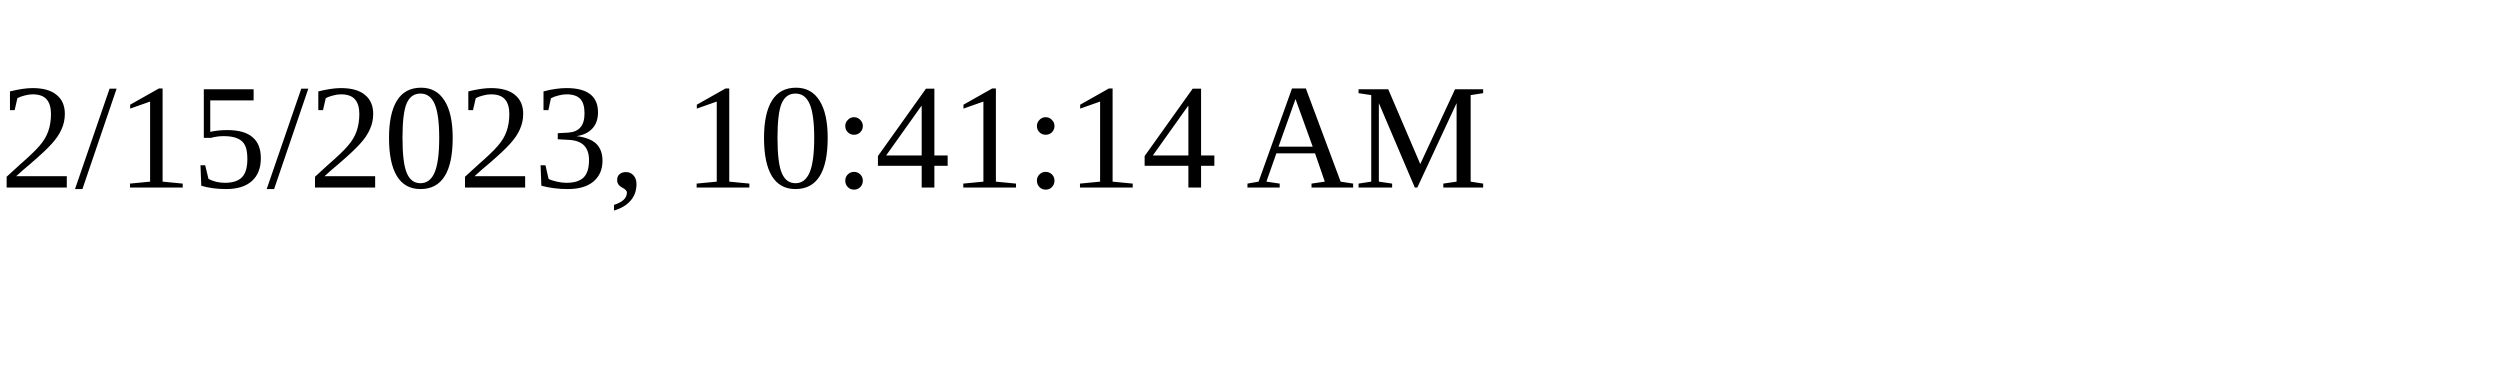
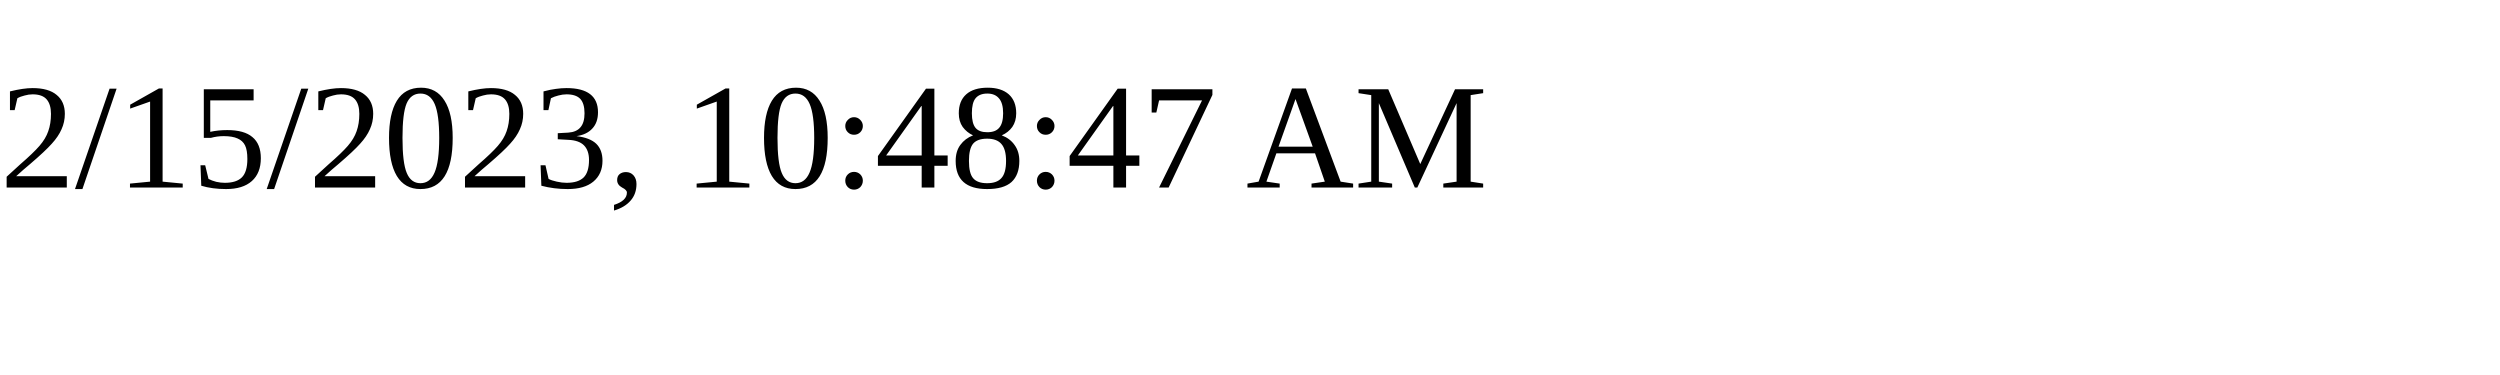
<svg xmlns="http://www.w3.org/2000/svg" height="30" width="200">
-   <text x="0" y="15">2/15/2023, 10:41:14 AM</text>
+   <text x="0" y="15">2/15/2023, 10:48:47 AM</text>
</svg>
